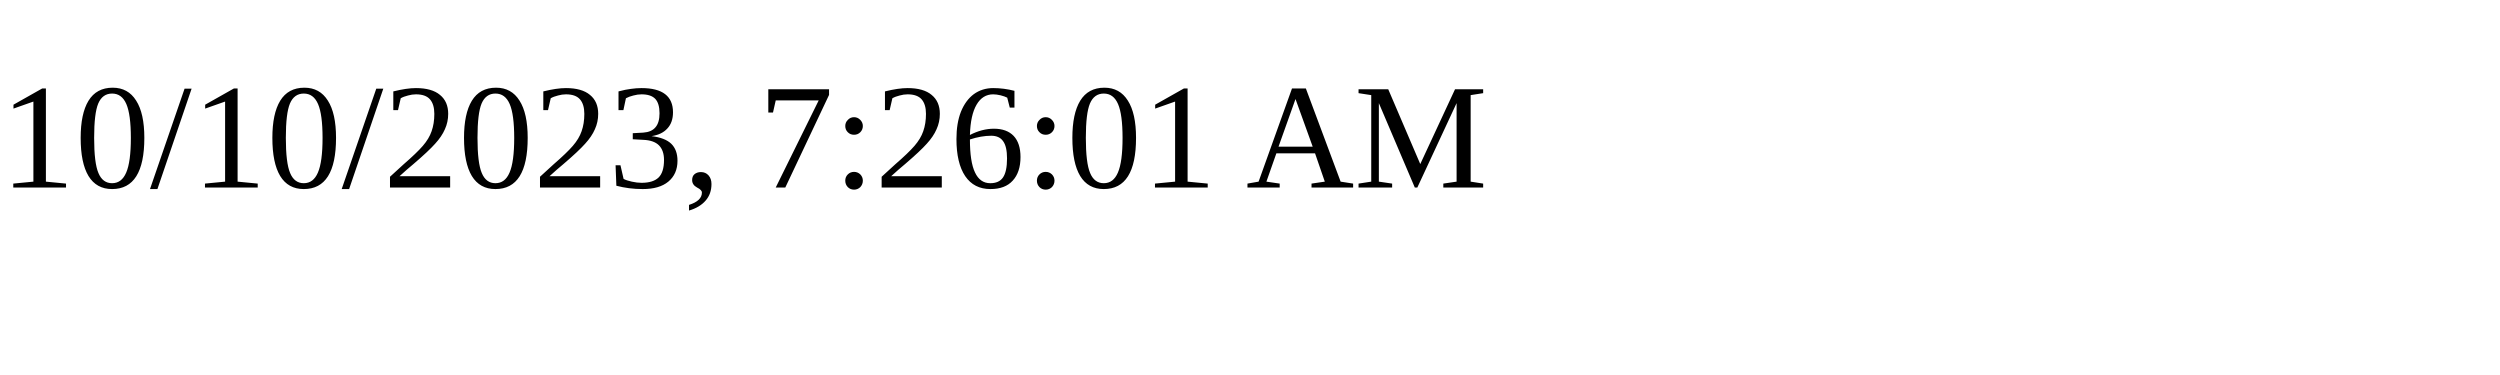
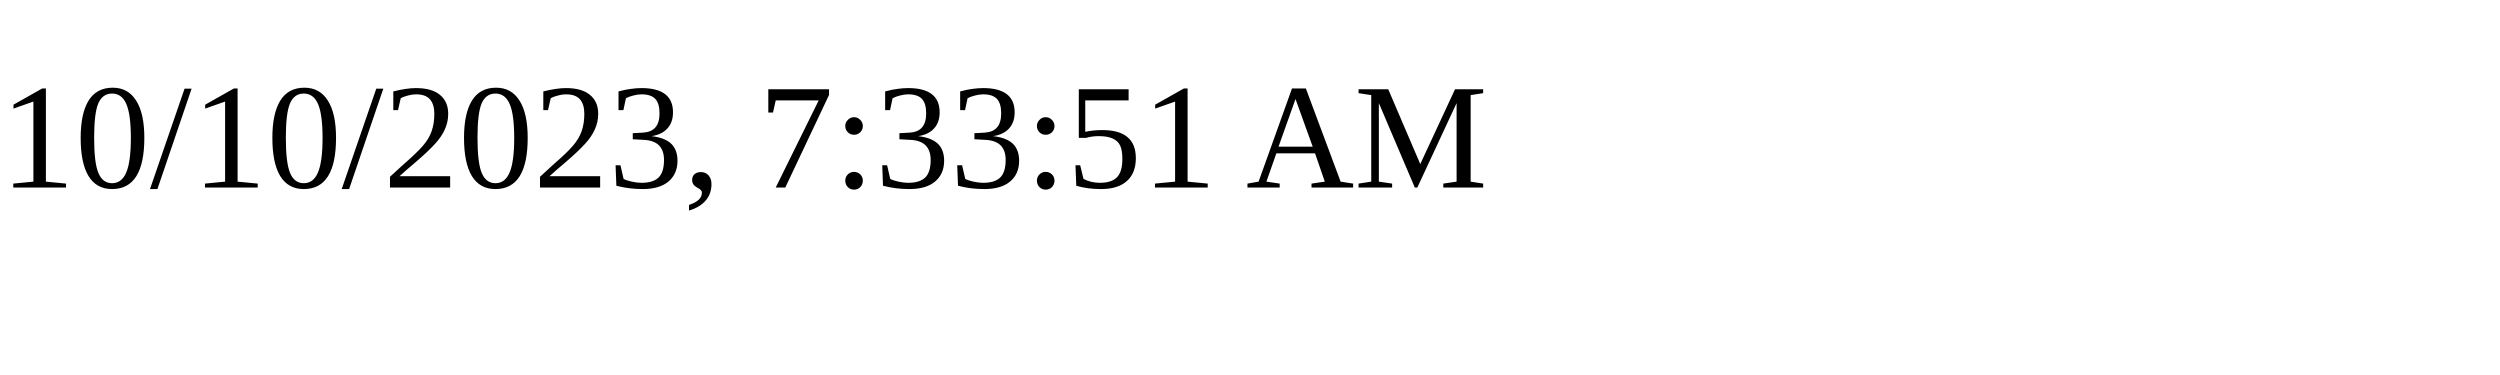
<svg xmlns="http://www.w3.org/2000/svg" height="30" width="200">
-   <text x="0" y="15">10/10/2023, 7:26:01 AM</text>
+   <text x="0" y="15">10/10/2023, 7:33:51 AM</text>
</svg>
